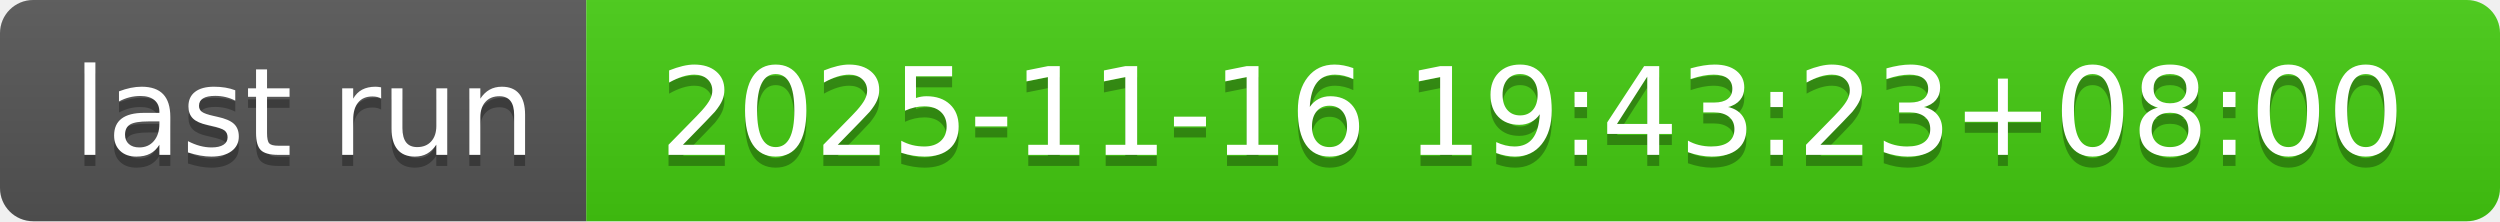
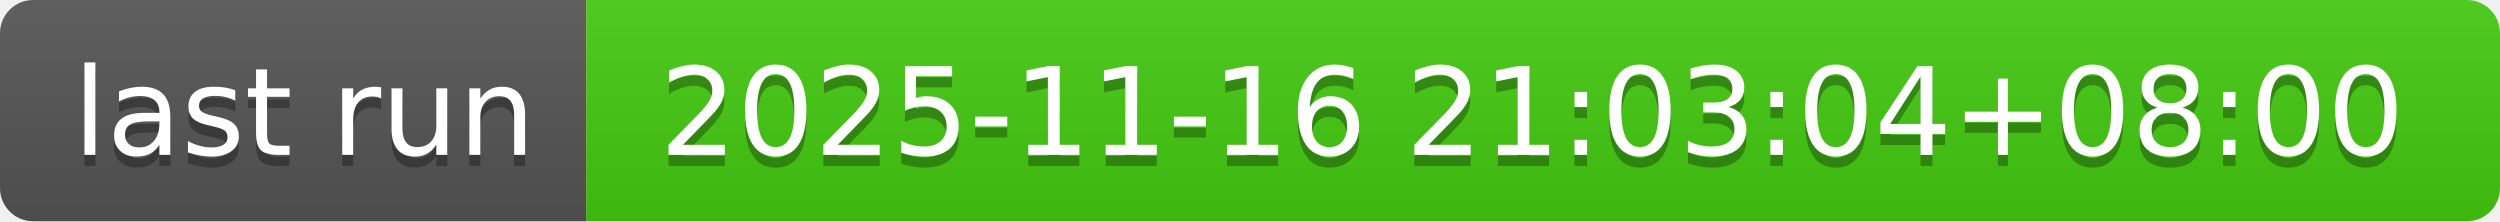
- <svg xmlns="http://www.w3.org/2000/svg" width="226" height="20" role="img" aria-label="last run: 2025-11-16 19:43:23+08:00">
+ <svg xmlns="http://www.w3.org/2000/svg" width="226" height="20" role="img" aria-label="last run: 2025-11-16 21:03:04+08:00">
  <linearGradient id="s" x2="0" y2="100%">
    <stop offset="0" stop-color="#bbb" stop-opacity=".1" />
    <stop offset="1" stop-opacity=".1" />
  </linearGradient>
  <clipPath id="r">
    <rect width="226" height="20" rx="3" fill="#fff" />
  </clipPath>
  <g clip-path="url(#r)">
    <rect width="53" height="20" fill="#555" />
    <rect x="53" width="173" height="20" fill="#4c1" />
    <rect width="226" height="20" fill="url(#s)" />
  </g>
  <g fill="#fff" text-anchor="middle" font-family="Verdana,Geneva,DejaVu Sans,sans-serif" text-rendering="geometricPrecision" font-size="110">
    <text aria-hidden="true" x="275" y="150" fill="#010101" fill-opacity=".3" transform="scale(.1)" textLength="430">last run</text>
    <text x="275" y="140" transform="scale(.1)" fill="#fff" textLength="430">last run</text>
-     <text aria-hidden="true" x="1385" y="150" fill="#010101" fill-opacity=".3" transform="scale(.1)" textLength="1630">2025-11-16 19:43:23+08:00</text>
-     <text x="1385" y="140" transform="scale(.1)" fill="#fff" textLength="1630">2025-11-16 19:43:23+08:00</text>
+     <text aria-hidden="true" x="1385" y="150" fill="#010101" fill-opacity=".3" transform="scale(.1)" textLength="1630">2025-11-16 21:03:04+08:00</text>
+     <text x="1385" y="140" transform="scale(.1)" fill="#fff" textLength="1630">2025-11-16 21:03:04+08:00</text>
  </g>
</svg>
